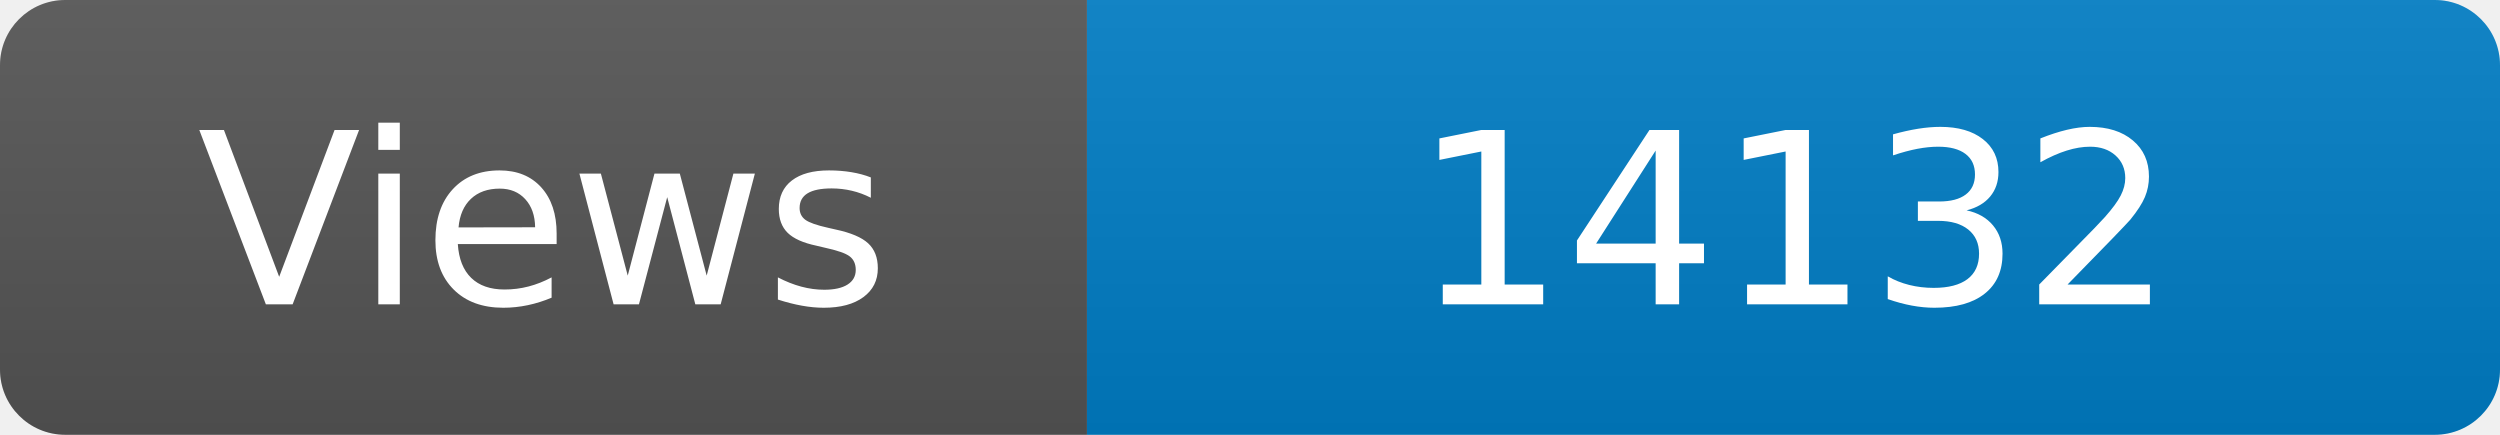
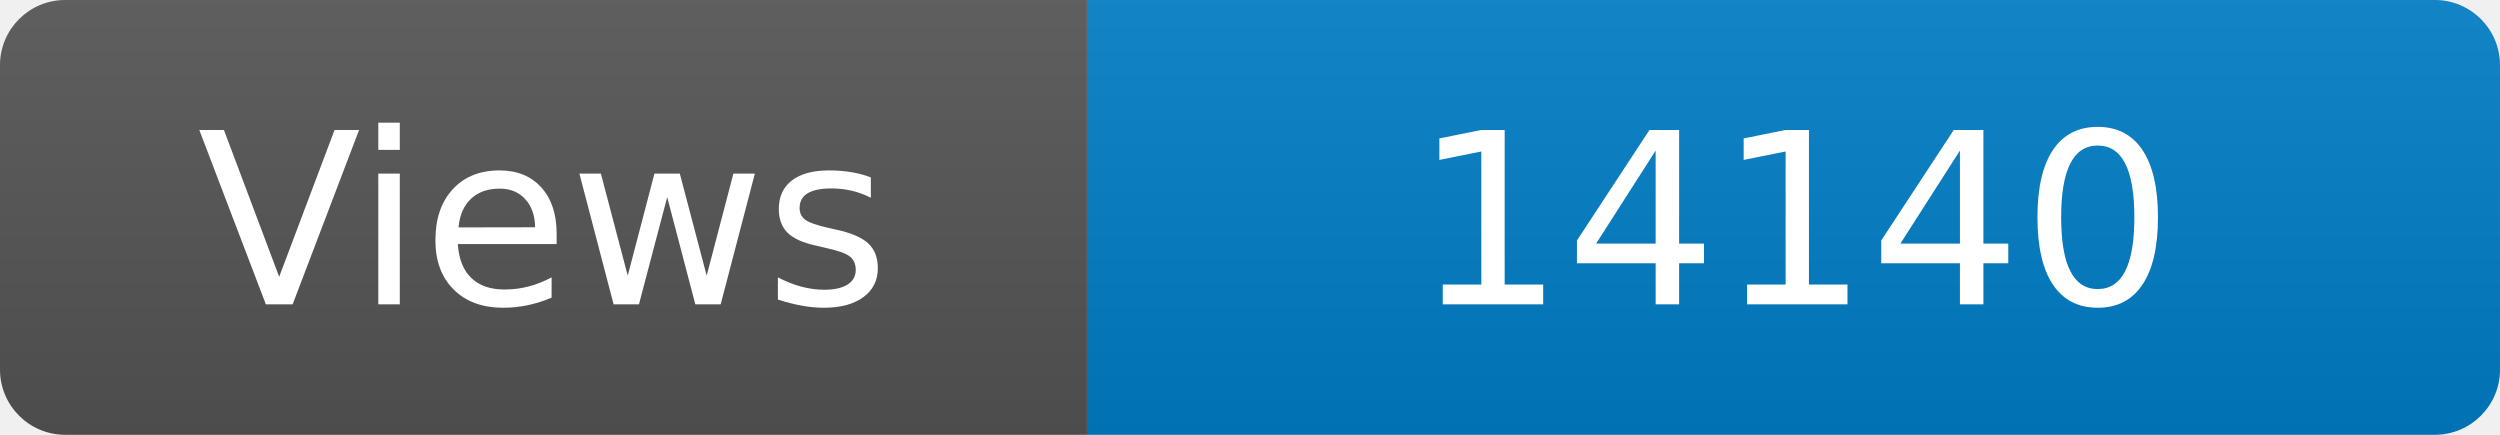
<svg xmlns="http://www.w3.org/2000/svg" width="115" height="20" role="img" aria-label="Maintained?: yes">
  <linearGradient id="s" x2="0" y2="100%">
    <stop offset="0" stop-color="#bbb" stop-opacity=".1" />
    <stop offset="1" stop-opacity=".1" />
  </linearGradient>
  <clipPath id="r">
    <rect width="115" height="20" rx="3" fill="#fff" />
  </clipPath>
  <g clip-path="url(#r)">
    <rect width="50" height="20" fill="#555" />
    <rect x="50" width="160" height="20" fill="#007ec6" />
    <rect width="115" height="20" fill="url(#s)" />
  </g>
  <g fill="#fff" text-anchor="middle" font-family="Verdana,Geneva,DejaVu Sans,sans-serif" font-size="110">
    <text x="250" y="140" transform="scale(.1)" fill="#fff">Views</text>
-     <text x="825" y="140" transform="scale(.1)" fill="#fff">14132</text>
+     <text x="825" y="140" transform="scale(.1)" fill="#fff">14140</text>
  </g>
</svg>
